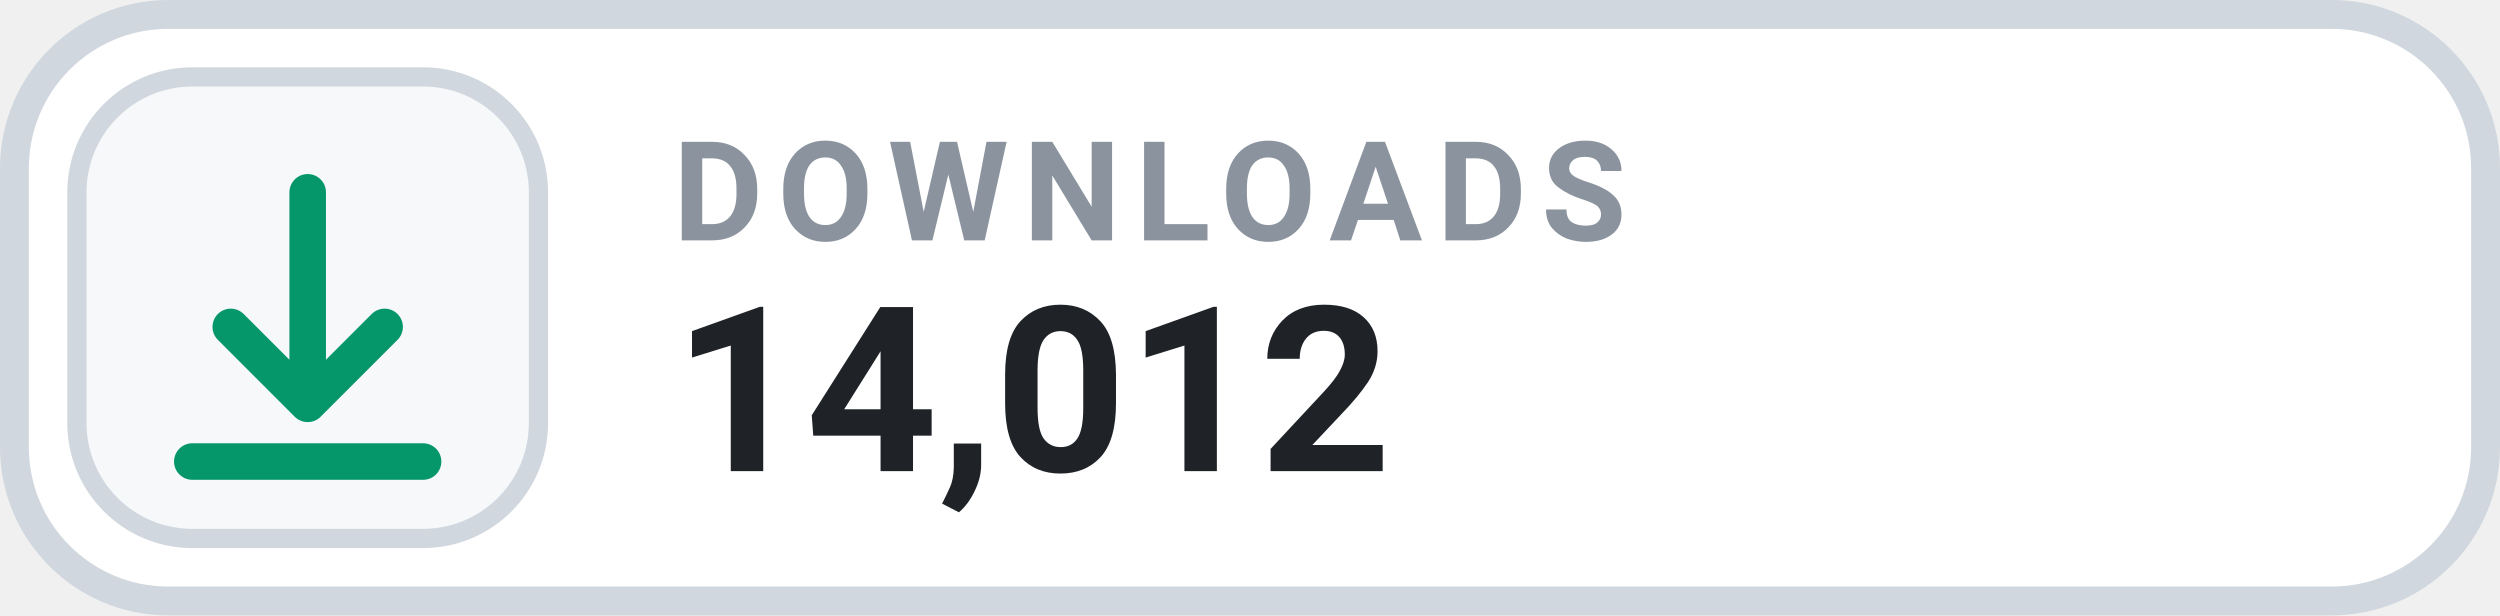
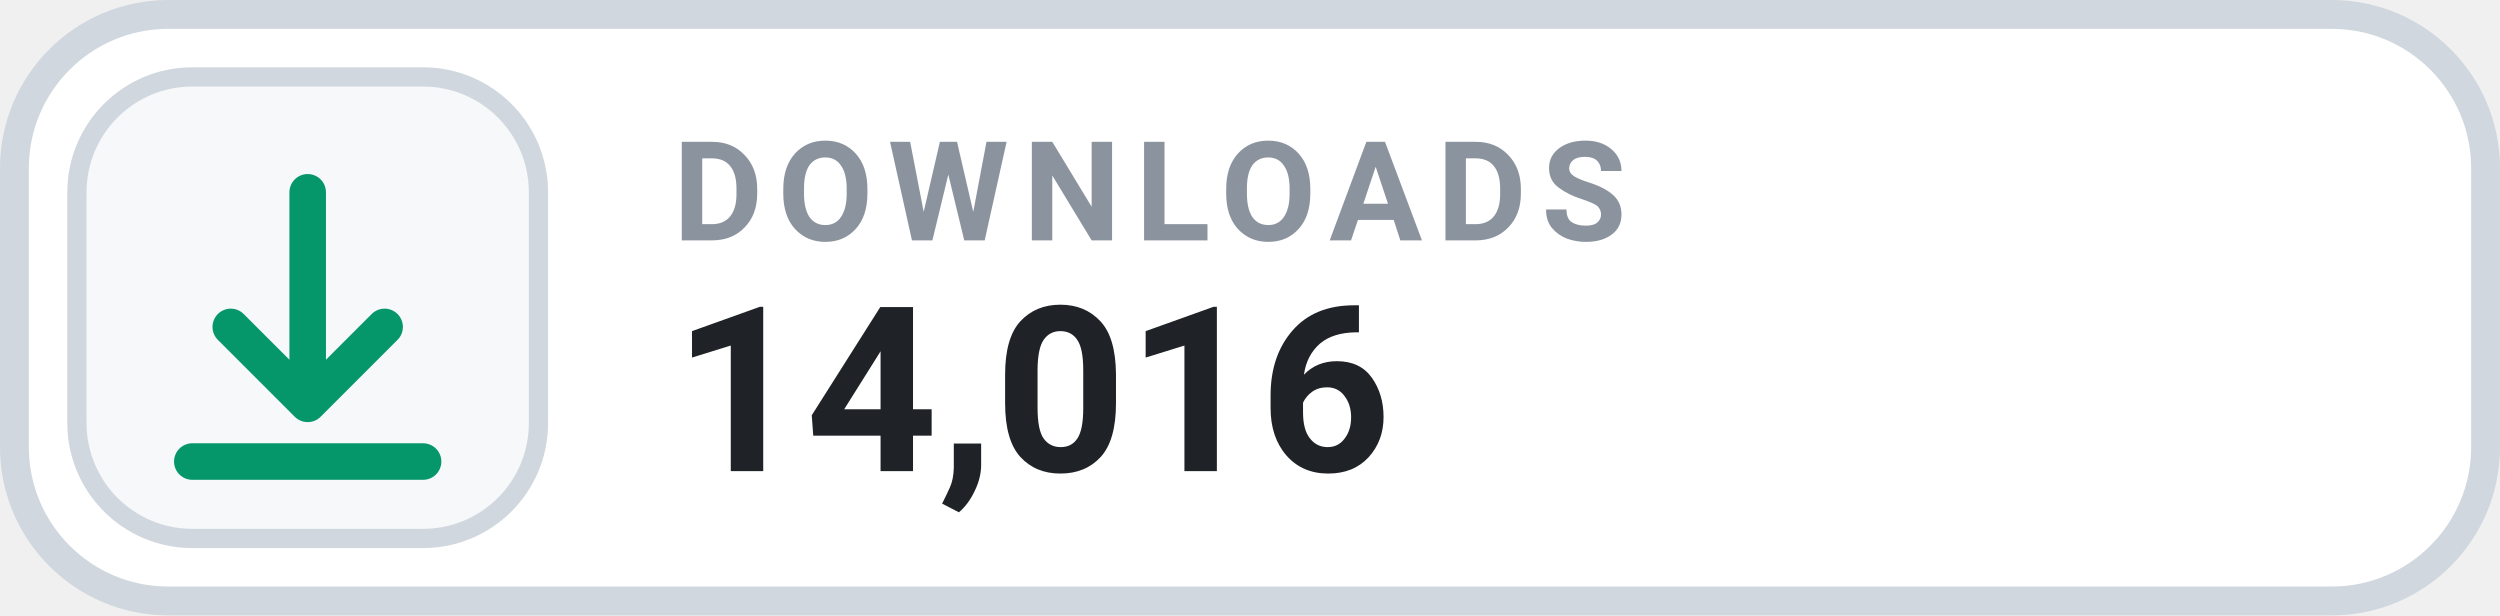
- <svg xmlns="http://www.w3.org/2000/svg" width="130" height="32" viewBox="0 0 130 32" role="img" aria-label="DOWNLOADS 14,012">
+ <svg xmlns="http://www.w3.org/2000/svg" width="130" height="32" viewBox="0 0 130 32" role="img" aria-label="DOWNLOADS 14,016">
  <rect x=".75" y=".75" width="128.5" height="30.5" rx="8" fill="#FFFFFF" stroke="#D0D7DE" stroke-width="1.5" />
  <rect x="4" y="4" width="24" height="24" rx="6" fill="#F6F8FA" stroke="#D0D7DE" stroke-width="1" />
  <g transform="translate(16 16)" style="color:#059669;">
    <path d="M0 -6 v11 m0 0 l4 -4 m-4 4 l-4 -4 M-6 8 h12" fill="none" stroke="currentColor" stroke-width="1.9" stroke-linecap="round" stroke-linejoin="round" />
  </g>
  <text x="35" y="12.5" fill="#8B949E" font-family="-apple-system,BlinkMacSystemFont,'Segoe UI',Roboto,Helvetica,Arial,sans-serif" font-size="7.2" font-weight="700" letter-spacing=".75">DOWNLOADS</text>
-   <text x="35" y="24.5" fill="#1F2328" font-family="-apple-system,BlinkMacSystemFont,'Segoe UI',Roboto,Helvetica,Arial,sans-serif" font-size="12" font-weight="700">14,012</text>
+   <text x="35" y="24.5" fill="#1F2328" font-family="-apple-system,BlinkMacSystemFont,'Segoe UI',Roboto,Helvetica,Arial,sans-serif" font-size="12" font-weight="700">14,016</text>
</svg>
